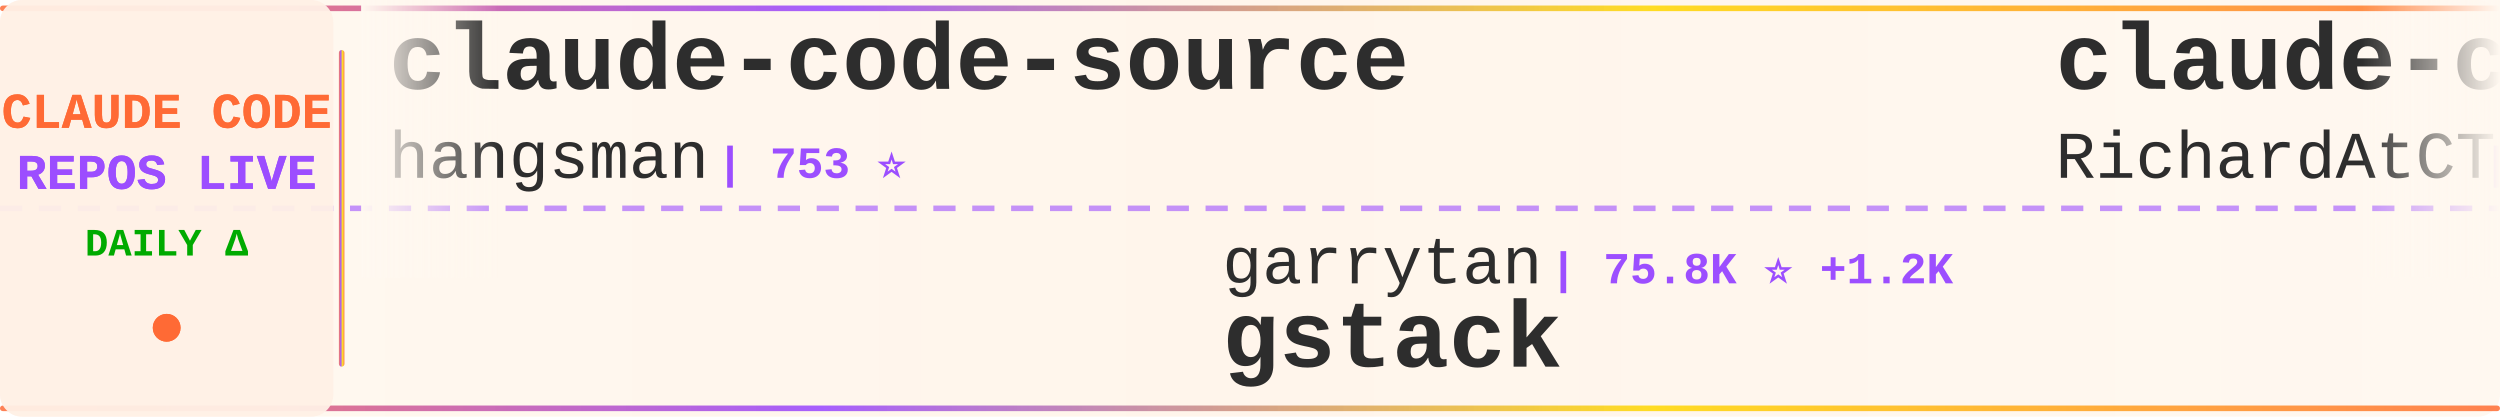
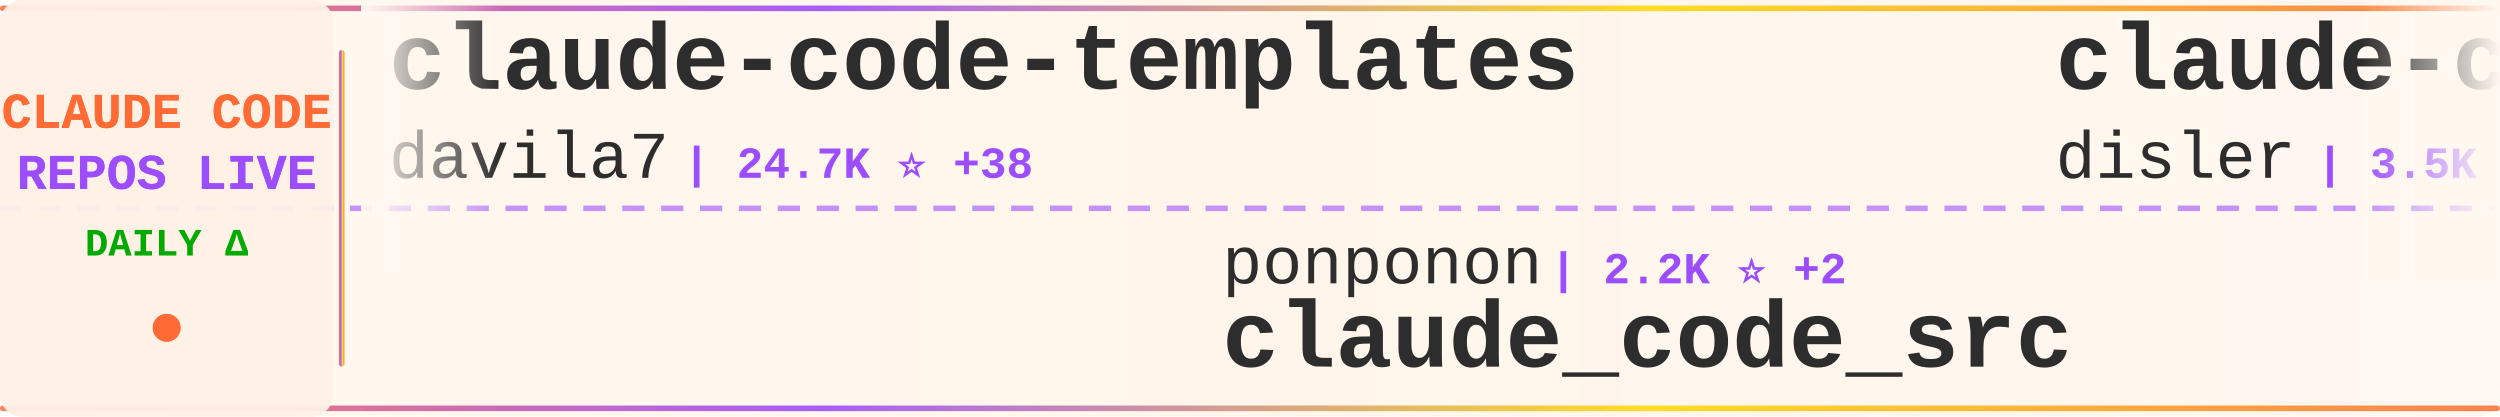
<svg xmlns="http://www.w3.org/2000/svg" width="900" height="150">
  <defs>
    <linearGradient id="tickerBg" x1="0%" y1="0%" x2="100%" y2="0%">
      <stop offset="0%" style="stop-color:#fff8f0;stop-opacity:0.98" />
      <stop offset="50%" style="stop-color:#fff5eb;stop-opacity:1" />
      <stop offset="100%" style="stop-color:#fff8f0;stop-opacity:0.98" />
    </linearGradient>
    <linearGradient id="borderGrad" x1="0%" y1="0%" x2="100%" y2="0%">
      <stop offset="0%" style="stop-color:#FF6B35;stop-opacity:0.85">
        <animate attributeName="stop-opacity" values="0.85;1;0.85" dur="2s" repeatCount="indefinite" />
      </stop>
      <stop offset="33%" style="stop-color:#9C4EFF;stop-opacity:0.9">
        <animate attributeName="stop-opacity" values="0.9;1;0.9" dur="2.2s" repeatCount="indefinite" />
      </stop>
      <stop offset="66%" style="stop-color:#FFD700;stop-opacity:0.85">
        <animate attributeName="stop-opacity" values="0.85;1;0.85" dur="1.8s" repeatCount="indefinite" />
      </stop>
      <stop offset="100%" style="stop-color:#FF6B35;stop-opacity:0.85">
        <animate attributeName="stop-opacity" values="0.85;1;0.85" dur="2s" repeatCount="indefinite" />
      </stop>
    </linearGradient>
    <filter id="textGlow">
      <feGaussianBlur stdDeviation="0.15" result="coloredBlur" />
      <feMerge>
        <feMergeNode in="coloredBlur" />
        <feMergeNode in="SourceGraphic" />
      </feMerge>
    </filter>
    <filter id="metricGlow">
      <feGaussianBlur stdDeviation="0.2" result="coloredBlur" />
      <feMerge>
        <feMergeNode in="coloredBlur" />
        <feMergeNode in="SourceGraphic" />
      </feMerge>
    </filter>
    <linearGradient id="leftFade" x1="0%" y1="0%" x2="100%" y2="0%">
      <stop offset="0%" style="stop-color:#fff8f0;stop-opacity:1" />
      <stop offset="100%" style="stop-color:#fff8f0;stop-opacity:0" />
    </linearGradient>
    <linearGradient id="rightFade" x1="0%" y1="0%" x2="100%" y2="0%">
      <stop offset="0%" style="stop-color:#fff8f0;stop-opacity:0" />
      <stop offset="100%" style="stop-color:#fff8f0;stop-opacity:1" />
    </linearGradient>
  </defs>
  <rect width="900" height="150" fill="url(#tickerBg)" rx="8" />
  <rect x="0" y="2" width="900" height="2" fill="url(#borderGrad)" rx="1" />
  <rect x="0" y="146" width="900" height="2" fill="url(#borderGrad)" rx="1" />
  <line x1="0" y1="75" x2="900" y2="75" stroke="#9C4EFF" stroke-width="2" stroke-dasharray="8 6" opacity="0.6" />
  <rect x="0" y="0" width="120" height="150" fill="#fff0e6" opacity="0.95" rx="8" />
  <text x="60" y="46" font-family="'Courier New', monospace" font-size="18" font-weight="bold" fill="#FF6B35" text-anchor="middle" filter="url(#textGlow)">
    CLAUDE CODE
  </text>
  <text x="60" y="68" font-family="'Courier New', monospace" font-size="18" font-weight="bold" fill="#9C4EFF" text-anchor="middle" filter="url(#textGlow)">
    REPOS LIVE
  </text>
  <text x="60" y="92" font-family="'Courier New', monospace" font-size="14" font-weight="bold" fill="#00aa00" text-anchor="middle">
    DAILY Δ
  </text>
  <circle cx="60" cy="118" r="5" fill="#FF6B35" filter="url(#metricGlow)">
    <animate attributeName="r" values="4;6;4" dur="1.5s" repeatCount="indefinite" />
    <animate attributeName="opacity" values="0.6;1;0.6" dur="1.5s" repeatCount="indefinite" />
  </circle>
  <rect x="122" y="18" width="2" height="114" fill="url(#borderGrad)" rx="1" />
  <clipPath id="tickerClip">
    <rect x="130" y="0" width="770" height="150" />
  </clipPath>
  <g clip-path="url(#tickerClip)">
    <g id="tickerItems">
      <animateTransform attributeName="transform" attributeType="XML" type="translate" from="0 0" to="-3000 0" dur="54s" repeatCount="indefinite" />
      <g transform="translate(0, 0)">
-         <text x="140" y="32" font-family="'Courier New', monospace" font-size="34" font-weight="bold" fill="#2d2d2d">claude-code-source</text>
-         <text x="140" y="64" font-family="'Courier New', monospace" font-size="24" font-weight="normal" fill="#2d2d2d" opacity="1.0">hangsman</text>
-         <text x="258" y="64" font-family="'Courier New', monospace" font-size="16" font-weight="bold" fill="#9C4EFF"> | 753 ⭐</text>
+         <text x="140" y="32" font-family="'Courier New', monospace" font-size="34" font-weight="bold" fill="#2d2d2d">claude-code-templates</text>
+         <text x="140" y="64" font-family="'Courier New', monospace" font-size="24" font-weight="normal" fill="#2d2d2d" opacity="1.0">davila7</text>
+         <text x="246" y="64" font-family="'Courier New', monospace" font-size="16" font-weight="bold" fill="#9C4EFF"> | 24.7K ⭐ +38</text>
      </g>
      <g transform="translate(300, 0)">
-         <text x="140" y="102" font-family="'Courier New', monospace" font-size="24" font-weight="normal" fill="#2d2d2d" opacity="1.0">garrytan</text>
-         <text x="258" y="102" font-family="'Courier New', monospace" font-size="16" font-weight="bold" fill="#9C4EFF"> | 75.8K ⭐ +1.2K</text>
-         <text x="140" y="132" font-family="'Courier New', monospace" font-size="34" font-weight="bold" fill="#2d2d2d">gstack</text>
+         <text x="140" y="102" font-family="'Courier New', monospace" font-size="24" font-weight="normal" fill="#2d2d2d" opacity="1.0">ponponon</text>
+         <text x="258" y="102" font-family="'Courier New', monospace" font-size="16" font-weight="bold" fill="#9C4EFF"> | 2.2K ⭐ +2</text>
+         <text x="140" y="132" font-family="'Courier New', monospace" font-size="34" font-weight="bold" fill="#2d2d2d">claude_code_src</text>
      </g>
      <g transform="translate(600, 0)">
-         <text x="140" y="32" font-family="'Courier New', monospace" font-size="34" font-weight="bold" fill="#2d2d2d">claude-code-telegram</text>
-         <text x="140" y="64" font-family="'Courier New', monospace" font-size="24" font-weight="normal" fill="#2d2d2d" opacity="1.0">RichardAtCT</text>
-         <text x="294" y="64" font-family="'Courier New', monospace" font-size="16" font-weight="bold" fill="#9C4EFF"> | 2.5K ⭐ +4</text>
+         <text x="140" y="32" font-family="'Courier New', monospace" font-size="34" font-weight="bold" fill="#2d2d2d">claude-code-hooks-master...</text>
+         <text x="140" y="64" font-family="'Courier New', monospace" font-size="24" font-weight="normal" fill="#2d2d2d" opacity="1.0">disler</text>
+         <text x="234" y="64" font-family="'Courier New', monospace" font-size="16" font-weight="bold" fill="#9C4EFF"> | 3.5K ⭐ +3</text>
      </g>
      <g transform="translate(900, 0)">
-         <text x="140" y="102" font-family="'Courier New', monospace" font-size="24" font-weight="normal" fill="#2d2d2d" opacity="1.0">Yuyz0112</text>
-         <text x="258" y="102" font-family="'Courier New', monospace" font-size="16" font-weight="bold" fill="#9C4EFF"> | 2.3K ⭐ +1</text>
-         <text x="140" y="132" font-family="'Courier New', monospace" font-size="34" font-weight="bold" fill="#2d2d2d">claude-code-reverse</text>
+         <text x="140" y="102" font-family="'Courier New', monospace" font-size="24" font-weight="normal" fill="#2d2d2d" opacity="1.0">andrew-kramer-inno</text>
+         <text x="378" y="102" font-family="'Courier New', monospace" font-size="16" font-weight="bold" fill="#9C4EFF"> | 573 ⭐</text>
+         <text x="140" y="132" font-family="'Courier New', monospace" font-size="34" font-weight="bold" fill="#2d2d2d">claude-code-source-build</text>
      </g>
      <g transform="translate(1200, 0)">
-         <text x="140" y="32" font-family="'Courier New', monospace" font-size="34" font-weight="bold" fill="#2d2d2d">claude-code-analysis</text>
-         <text x="140" y="64" font-family="'Courier New', monospace" font-size="24" font-weight="normal" fill="#2d2d2d" opacity="1.0">liuup</text>
-         <text x="222" y="64" font-family="'Courier New', monospace" font-size="16" font-weight="bold" fill="#9C4EFF"> | 1.7K ⭐ +20</text>
+         <text x="140" y="32" font-family="'Courier New', monospace" font-size="34" font-weight="bold" fill="#2d2d2d">free-claude-code</text>
+         <text x="140" y="64" font-family="'Courier New', monospace" font-size="24" font-weight="normal" fill="#2d2d2d" opacity="1.0">Alishahryar1</text>
+         <text x="306" y="64" font-family="'Courier New', monospace" font-size="16" font-weight="bold" fill="#9C4EFF"> | 2.0K ⭐ +16</text>
      </g>
      <g transform="translate(1500, 0)">
-         <text x="140" y="102" font-family="'Courier New', monospace" font-size="24" font-weight="normal" fill="#2d2d2d" opacity="1.0">AICoderTudou</text>
-         <text x="306" y="102" font-family="'Courier New', monospace" font-size="16" font-weight="bold" fill="#9C4EFF"> | 486 ⭐ +1</text>
-         <text x="140" y="132" font-family="'Courier New', monospace" font-size="34" font-weight="bold" fill="#2d2d2d">claude-code-tudou</text>
+         <text x="140" y="102" font-family="'Courier New', monospace" font-size="24" font-weight="normal" fill="#2d2d2d" opacity="1.0">Hyper66666</text>
+         <text x="282" y="102" font-family="'Courier New', monospace" font-size="16" font-weight="bold" fill="#9C4EFF"> | 207 ⭐ +1</text>
+         <text x="140" y="132" font-family="'Courier New', monospace" font-size="34" font-weight="bold" fill="#2d2d2d">claude-code-sourcemap</text>
      </g>
      <g transform="translate(1800, 0)">
-         <text x="140" y="32" font-family="'Courier New', monospace" font-size="34" font-weight="bold" fill="#2d2d2d">claude-code-router</text>
-         <text x="140" y="64" font-family="'Courier New', monospace" font-size="24" font-weight="normal" fill="#2d2d2d" opacity="1.0">musistudio</text>
-         <text x="282" y="64" font-family="'Courier New', monospace" font-size="16" font-weight="bold" fill="#9C4EFF"> | 32.5K ⭐ +63</text>
+         <text x="140" y="32" font-family="'Courier New', monospace" font-size="34" font-weight="bold" fill="#2d2d2d">claude-code-guide</text>
+         <text x="140" y="64" font-family="'Courier New', monospace" font-size="24" font-weight="normal" fill="#2d2d2d" opacity="1.0">zebbern</text>
+         <text x="246" y="64" font-family="'Courier New', monospace" font-size="16" font-weight="bold" fill="#9C4EFF"> | 4.0K ⭐ +3</text>
      </g>
      <g transform="translate(2100, 0)">
-         <text x="140" y="102" font-family="'Courier New', monospace" font-size="24" font-weight="normal" fill="#2d2d2d" opacity="1.0">luyao618</text>
-         <text x="258" y="102" font-family="'Courier New', monospace" font-size="16" font-weight="bold" fill="#9C4EFF"> | 1.2K ⭐ +4</text>
-         <text x="140" y="132" font-family="'Courier New', monospace" font-size="34" font-weight="bold" fill="#2d2d2d">Claude-Code-Source-Study</text>
+         <text x="140" y="102" font-family="'Courier New', monospace" font-size="24" font-weight="normal" fill="#2d2d2d" opacity="1.0">zstmfhy</text>
+         <text x="246" y="102" font-family="'Courier New', monospace" font-size="16" font-weight="bold" fill="#9C4EFF"> | 192 ⭐</text>
+         <text x="140" y="132" font-family="'Courier New', monospace" font-size="34" font-weight="bold" fill="#2d2d2d">Claude-code</text>
      </g>
      <g transform="translate(2400, 0)">
-         <text x="140" y="32" font-family="'Courier New', monospace" font-size="34" font-weight="bold" fill="#2d2d2d">oh-my-claudecode</text>
-         <text x="140" y="64" font-family="'Courier New', monospace" font-size="24" font-weight="normal" fill="#2d2d2d" opacity="1.0">Yeachan-Heo</text>
-         <text x="294" y="64" font-family="'Courier New', monospace" font-size="16" font-weight="bold" fill="#9C4EFF"> | 29.8K ⭐ +198</text>
+         <text x="140" y="32" font-family="'Courier New', monospace" font-size="34" font-weight="bold" fill="#2d2d2d">claude-code-proxy</text>
+         <text x="140" y="64" font-family="'Courier New', monospace" font-size="24" font-weight="normal" fill="#2d2d2d" opacity="1.0">1rgs</text>
+         <text x="210" y="64" font-family="'Courier New', monospace" font-size="16" font-weight="bold" fill="#9C4EFF"> | 3.5K ⭐ +8</text>
      </g>
      <g transform="translate(2700, 0)">
-         <text x="140" y="102" font-family="'Courier New', monospace" font-size="24" font-weight="normal" fill="#2d2d2d" opacity="1.0">frankbria</text>
-         <text x="270" y="102" font-family="'Courier New', monospace" font-size="16" font-weight="bold" fill="#9C4EFF"> | 8.7K ⭐ +19</text>
-         <text x="140" y="132" font-family="'Courier New', monospace" font-size="34" font-weight="bold" fill="#2d2d2d">ralph-claude-code</text>
+         <text x="140" y="102" font-family="'Courier New', monospace" font-size="24" font-weight="normal" fill="#2d2d2d" opacity="1.0">Maciek-roboblog</text>
+         <text x="342" y="102" font-family="'Courier New', monospace" font-size="16" font-weight="bold" fill="#9C4EFF"> | 7.6K ⭐ +17</text>
+         <text x="140" y="132" font-family="'Courier New', monospace" font-size="34" font-weight="bold" fill="#2d2d2d">Claude-Code-Usage-Monito...</text>
      </g>
      <g transform="translate(3000, 0)">
-         <text x="140" y="32" font-family="'Courier New', monospace" font-size="34" font-weight="bold" fill="#2d2d2d">claude-code-source</text>
-         <text x="140" y="64" font-family="'Courier New', monospace" font-size="24" font-weight="normal" fill="#2d2d2d" opacity="1.0">hangsman</text>
-         <text x="258" y="64" font-family="'Courier New', monospace" font-size="16" font-weight="bold" fill="#9C4EFF"> | 753 ⭐</text>
+         <text x="140" y="32" font-family="'Courier New', monospace" font-size="34" font-weight="bold" fill="#2d2d2d">claude-code-templates</text>
+         <text x="140" y="64" font-family="'Courier New', monospace" font-size="24" font-weight="normal" fill="#2d2d2d" opacity="1.0">davila7</text>
+         <text x="246" y="64" font-family="'Courier New', monospace" font-size="16" font-weight="bold" fill="#9C4EFF"> | 24.7K ⭐ +38</text>
      </g>
      <g transform="translate(3300, 0)">
-         <text x="140" y="102" font-family="'Courier New', monospace" font-size="24" font-weight="normal" fill="#2d2d2d" opacity="1.0">garrytan</text>
-         <text x="258" y="102" font-family="'Courier New', monospace" font-size="16" font-weight="bold" fill="#9C4EFF"> | 75.8K ⭐ +1.2K</text>
-         <text x="140" y="132" font-family="'Courier New', monospace" font-size="34" font-weight="bold" fill="#2d2d2d">gstack</text>
+         <text x="140" y="102" font-family="'Courier New', monospace" font-size="24" font-weight="normal" fill="#2d2d2d" opacity="1.0">ponponon</text>
+         <text x="258" y="102" font-family="'Courier New', monospace" font-size="16" font-weight="bold" fill="#9C4EFF"> | 2.2K ⭐ +2</text>
+         <text x="140" y="132" font-family="'Courier New', monospace" font-size="34" font-weight="bold" fill="#2d2d2d">claude_code_src</text>
      </g>
      <g transform="translate(3600, 0)">
-         <text x="140" y="32" font-family="'Courier New', monospace" font-size="34" font-weight="bold" fill="#2d2d2d">claude-code-telegram</text>
-         <text x="140" y="64" font-family="'Courier New', monospace" font-size="24" font-weight="normal" fill="#2d2d2d" opacity="1.0">RichardAtCT</text>
-         <text x="294" y="64" font-family="'Courier New', monospace" font-size="16" font-weight="bold" fill="#9C4EFF"> | 2.5K ⭐ +4</text>
+         <text x="140" y="32" font-family="'Courier New', monospace" font-size="34" font-weight="bold" fill="#2d2d2d">claude-code-hooks-master...</text>
+         <text x="140" y="64" font-family="'Courier New', monospace" font-size="24" font-weight="normal" fill="#2d2d2d" opacity="1.0">disler</text>
+         <text x="234" y="64" font-family="'Courier New', monospace" font-size="16" font-weight="bold" fill="#9C4EFF"> | 3.5K ⭐ +3</text>
      </g>
      <g transform="translate(3900, 0)">
-         <text x="140" y="102" font-family="'Courier New', monospace" font-size="24" font-weight="normal" fill="#2d2d2d" opacity="1.0">Yuyz0112</text>
-         <text x="258" y="102" font-family="'Courier New', monospace" font-size="16" font-weight="bold" fill="#9C4EFF"> | 2.3K ⭐ +1</text>
-         <text x="140" y="132" font-family="'Courier New', monospace" font-size="34" font-weight="bold" fill="#2d2d2d">claude-code-reverse</text>
+         <text x="140" y="102" font-family="'Courier New', monospace" font-size="24" font-weight="normal" fill="#2d2d2d" opacity="1.0">andrew-kramer-inno</text>
+         <text x="378" y="102" font-family="'Courier New', monospace" font-size="16" font-weight="bold" fill="#9C4EFF"> | 573 ⭐</text>
+         <text x="140" y="132" font-family="'Courier New', monospace" font-size="34" font-weight="bold" fill="#2d2d2d">claude-code-source-build</text>
      </g>
    </g>
  </g>
  <rect x="130" y="0" width="50" height="100" fill="url(#leftFade)" />
  <rect x="850" y="0" width="50" height="100" fill="url(#rightFade)" />
</svg>
